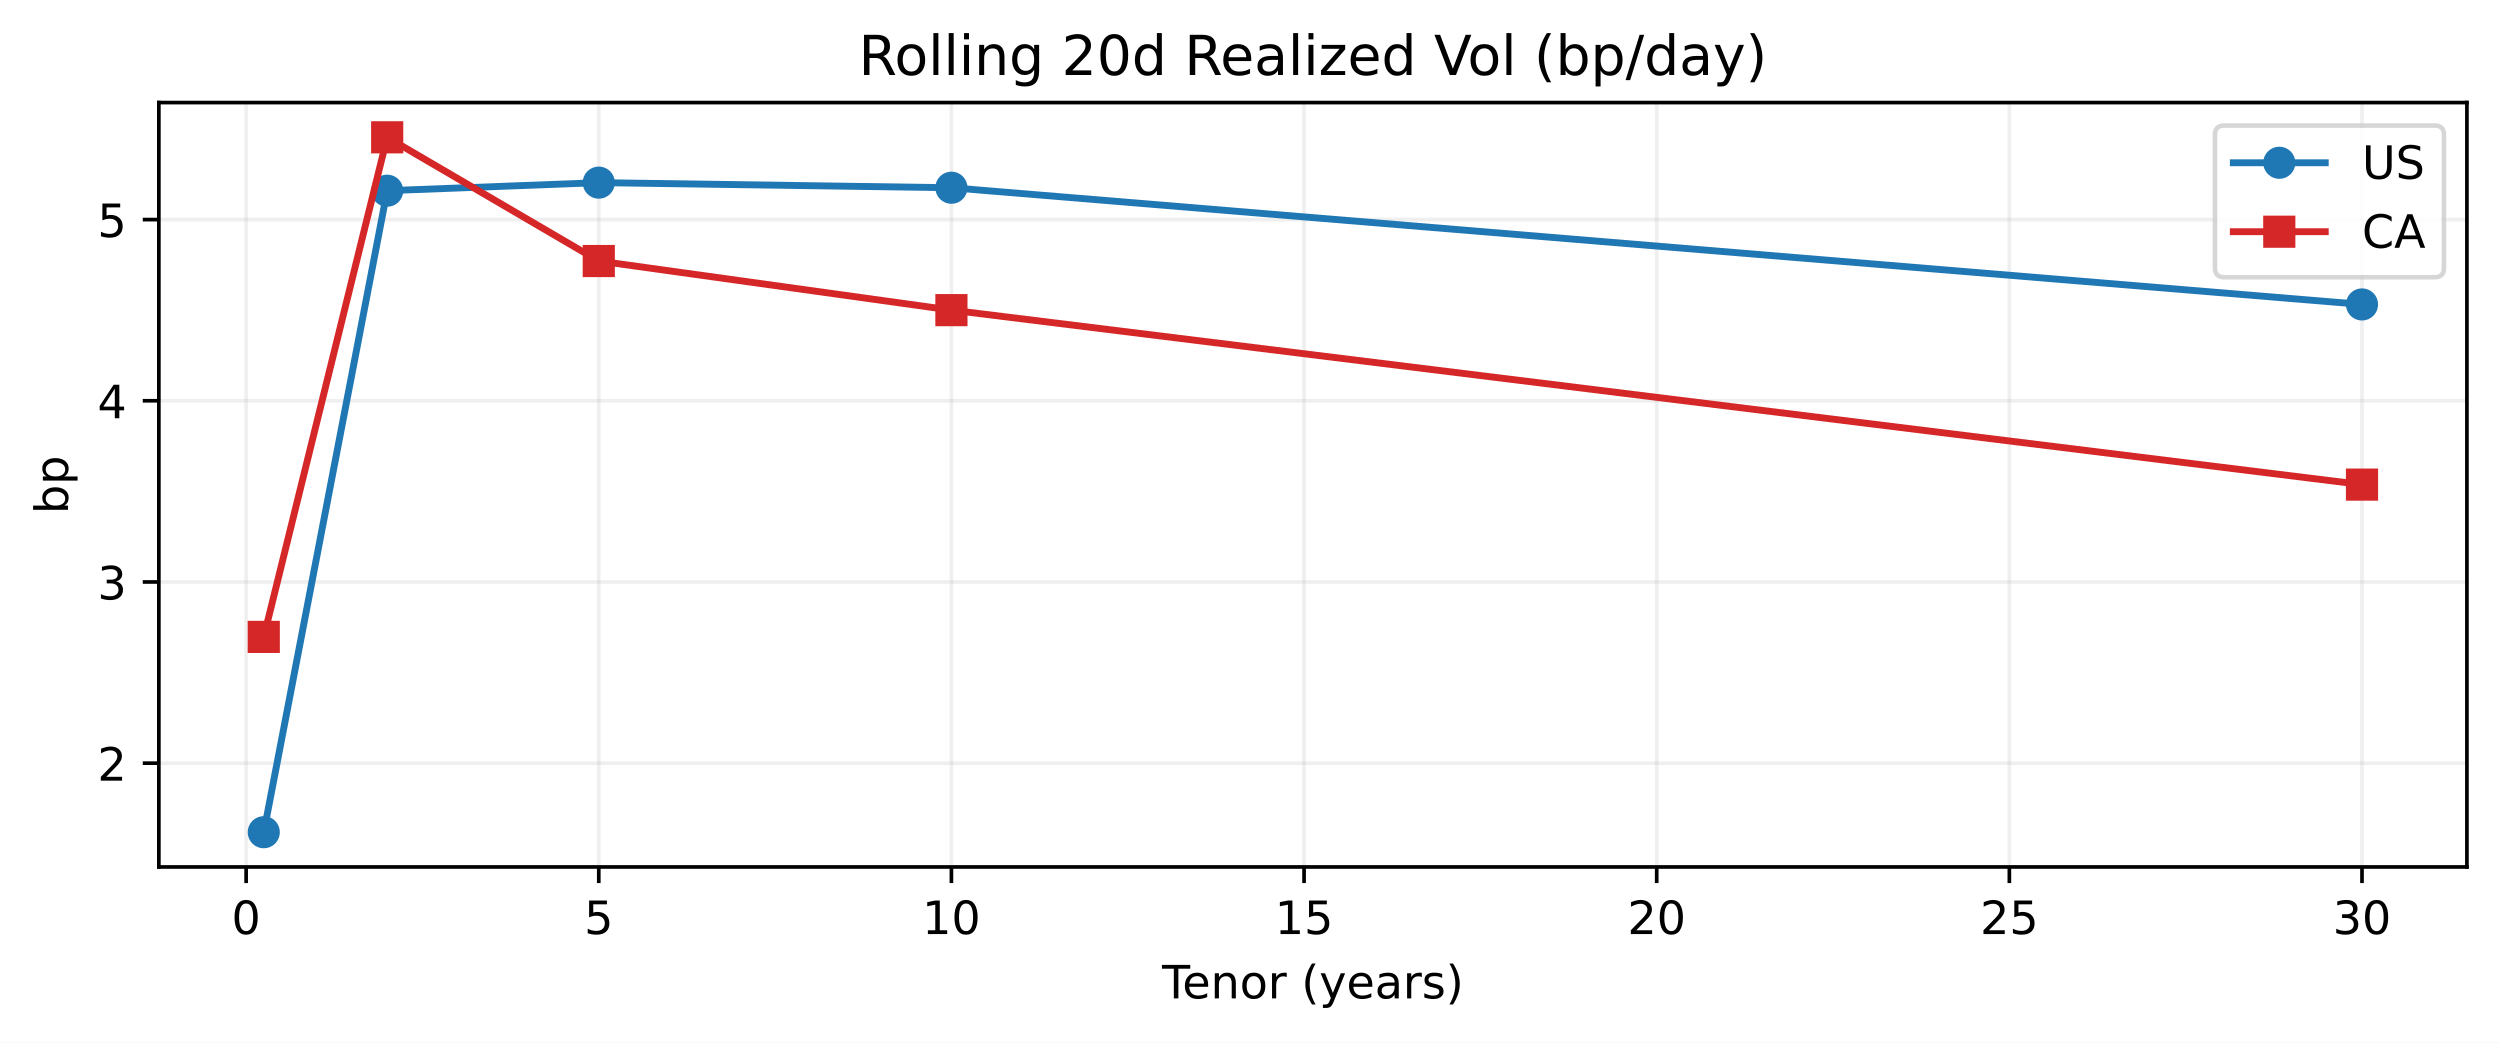
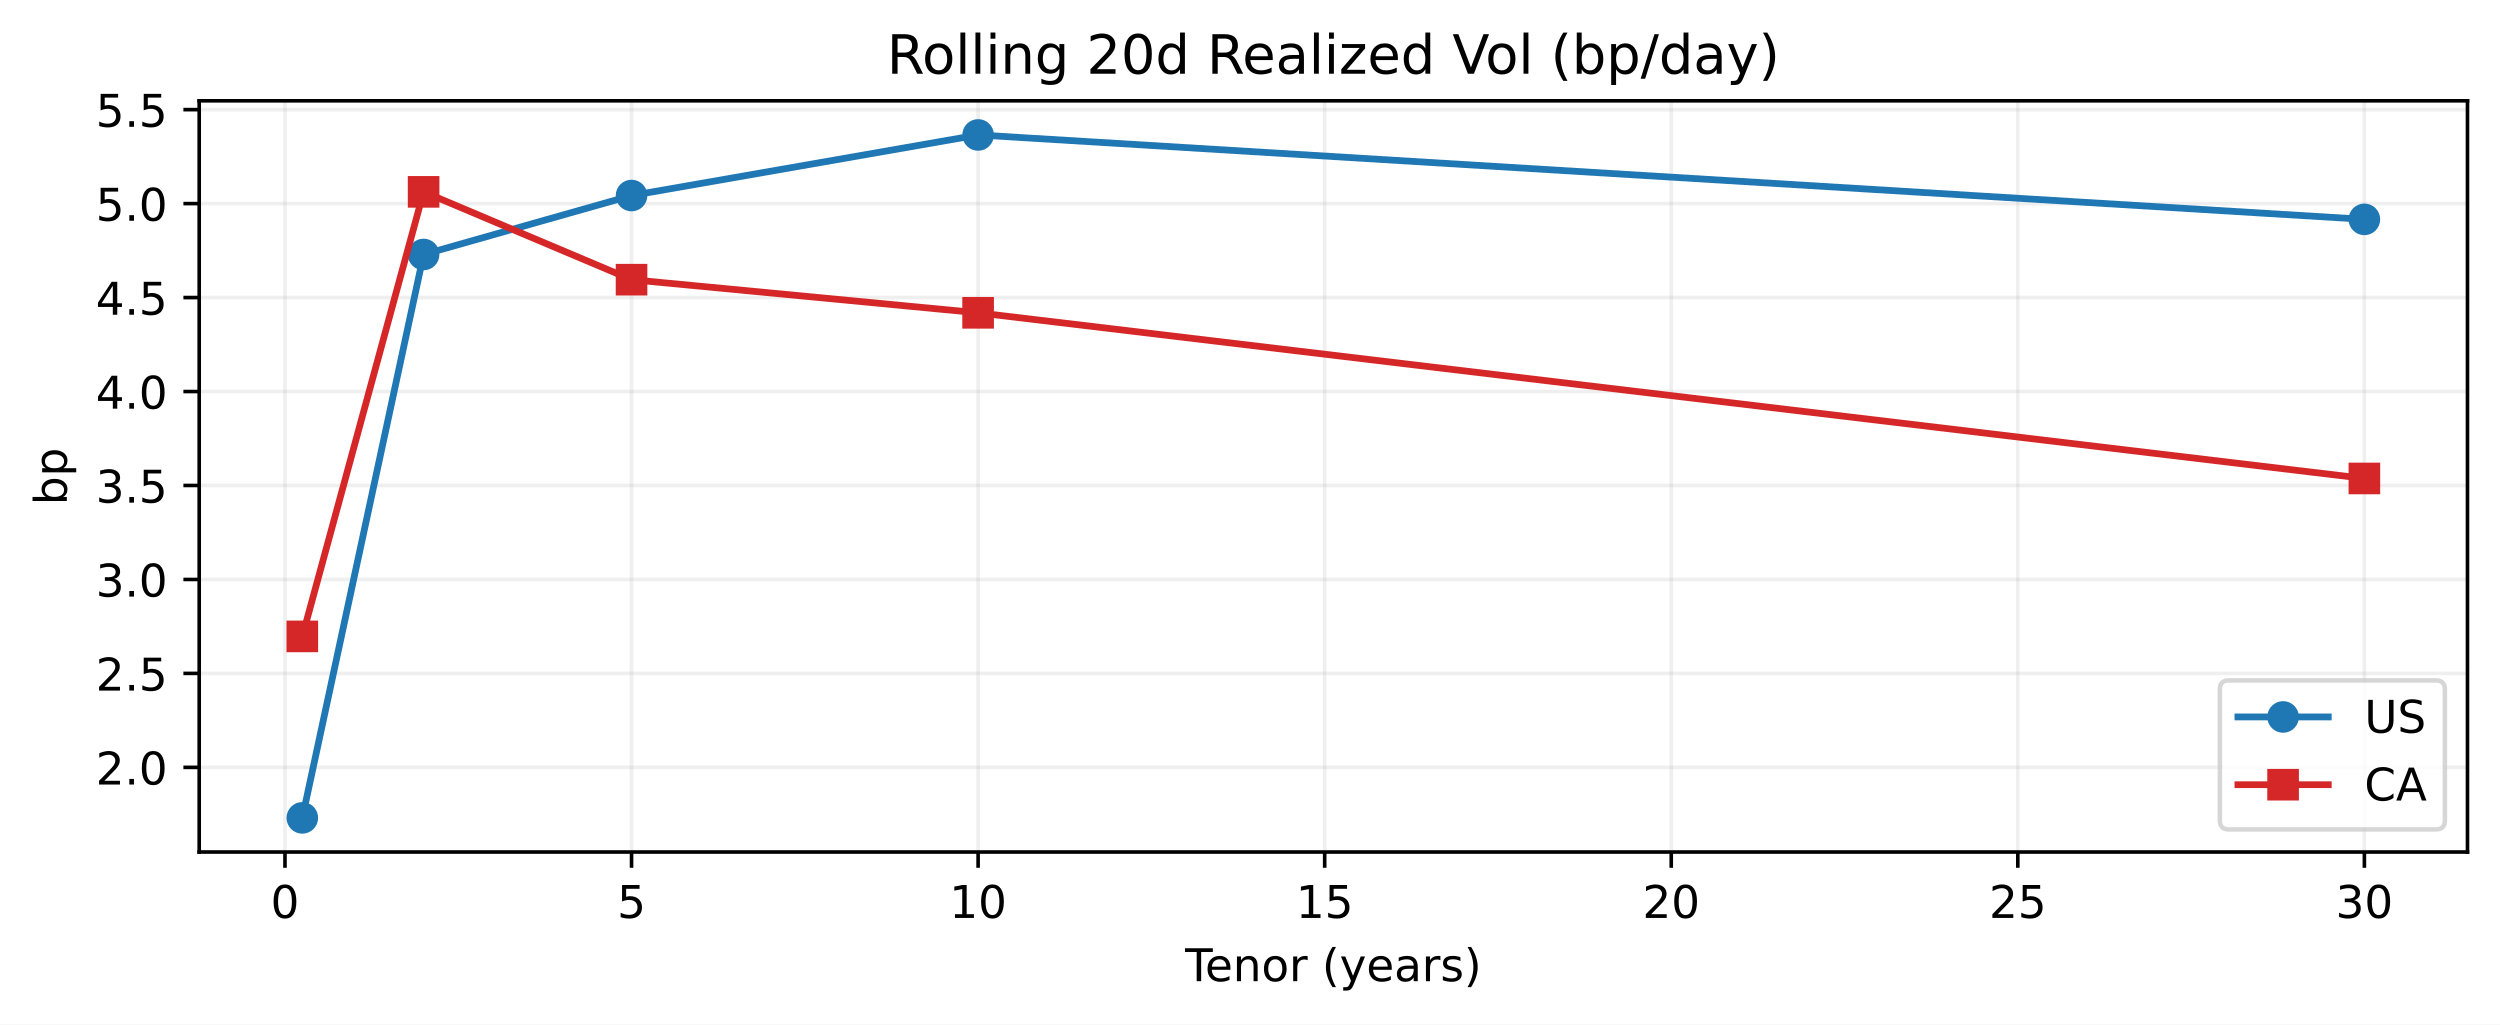
- <svg xmlns="http://www.w3.org/2000/svg" xmlns:xlink="http://www.w3.org/1999/xlink" width="543.963pt" height="226.838pt" viewBox="0 0 543.963 226.838" version="1.1">
+ <svg xmlns="http://www.w3.org/2000/svg" xmlns:xlink="http://www.w3.org/1999/xlink" width="553.504pt" height="226.838pt" viewBox="0 0 553.504 226.838" version="1.1">
  <defs>
    <style type="text/css">*{stroke-linejoin: round; stroke-linecap: butt}</style>
  </defs>
  <g id="figure_1">
    <g id="patch_1">
-       <path d="M 0 226.838  L 543.963 226.838  L 543.963 0  L 0 0  z " style="fill: #ffffff" />
+       <path d="M 0 226.838  L 553.504 226.838  L 553.504 0  L 0 0  z " style="fill: #ffffff" />
    </g>
    <g id="axes_1">
      <g id="patch_2">
-         <path d="M 34.563 188.638  L 536.763 188.638  L 536.763 22.318  L 34.563 22.318  z " style="fill: #ffffff" />
+         <path d="M 44.104 188.638  L 546.304 188.638  L 546.304 22.318  L 44.104 22.318  z " style="fill: #ffffff" />
      </g>
      <g id="matplotlib.axis_1">
        <g id="xtick_1">
          <g id="line2d_1">
-             <path d="M 53.554 188.638  L 53.554 22.318  " clip-path="url(#pf2920914bb)" style="fill: none; stroke: #b0b0b0; stroke-opacity: 0.2; stroke-width: 0.8; stroke-linecap: square" />
+             <path d="M 63.095 188.638  L 63.095 22.318  " clip-path="url(#p35406e4ecf)" style="fill: none; stroke: #b0b0b0; stroke-opacity: 0.2; stroke-width: 0.8; stroke-linecap: square" />
          </g>
          <g id="line2d_2">
            <defs>
-               <path id="mf1b1702861" d="M 0 0  L 0 3.5  " style="stroke: #000000; stroke-width: 0.8" />
-             </defs>
-             <g>
-               <use xlink:href="#mf1b1702861" x="53.554" y="188.638" style="stroke: #000000; stroke-width: 0.8" />
+               <path id="me483e768ef" d="M 0 0  L 0 3.5  " style="stroke: #000000; stroke-width: 0.8" />
+             </defs>
+             <g>
+               <use xlink:href="#me483e768ef" x="63.095" y="188.638" style="stroke: #000000; stroke-width: 0.8" />
            </g>
          </g>
          <g id="text_1">
-             <g transform="translate(50.37279 203.2358) scale(0.1 -0.1)">
+             <g transform="translate(59.91341 203.2358) scale(0.1 -0.1)">
              <defs>
                <path id="DejaVuSans-13" d="M 2034 4250  Q 1547 4250 1301 3770  Q 1056 3291 1056 2328  Q 1056 1369 1301 889  Q 1547 409 2034 409  Q 2525 409 2770 889  Q 3016 1369 3016 2328  Q 3016 3291 2770 3770  Q 2525 4250 2034 4250  z M 2034 4750  Q 2819 4750 3233 4129  Q 3647 3509 3647 2328  Q 3647 1150 3233 529  Q 2819 -91 2034 -91  Q 1250 -91 836 529  Q 422 1150 422 2328  Q 422 3509 836 4129  Q 1250 4750 2034 4750  z " transform="scale(0.015625)" />
              </defs>
              <use xlink:href="#DejaVuSans-13" />
            </g>
          </g>
        </g>
        <g id="xtick_2">
          <g id="line2d_3">
-             <path d="M 130.284 188.638  L 130.284 22.318  " clip-path="url(#pf2920914bb)" style="fill: none; stroke: #b0b0b0; stroke-opacity: 0.2; stroke-width: 0.8; stroke-linecap: square" />
+             <path d="M 139.825 188.638  L 139.825 22.318  " clip-path="url(#p35406e4ecf)" style="fill: none; stroke: #b0b0b0; stroke-opacity: 0.2; stroke-width: 0.8; stroke-linecap: square" />
          </g>
          <g id="line2d_4">
            <g>
-               <use xlink:href="#mf1b1702861" x="130.284" y="188.638" style="stroke: #000000; stroke-width: 0.8" />
+               <use xlink:href="#me483e768ef" x="139.825" y="188.638" style="stroke: #000000; stroke-width: 0.8" />
            </g>
          </g>
          <g id="text_2">
-             <g transform="translate(127.1031 203.2358) scale(0.1 -0.1)">
+             <g transform="translate(136.6437 203.2358) scale(0.1 -0.1)">
              <defs>
                <path id="DejaVuSans-18" d="M 691 4666  L 3169 4666  L 3169 4134  L 1269 4134  L 1269 2991  Q 1406 3038 1543 3061  Q 1681 3084 1819 3084  Q 2600 3084 3056 2656  Q 3513 2228 3513 1497  Q 3513 744 3044 326  Q 2575 -91 1722 -91  Q 1428 -91 1123 -41  Q 819 9 494 109  L 494 744  Q 775 591 1075 516  Q 1375 441 1709 441  Q 2250 441 2565 725  Q 2881 1009 2881 1497  Q 2881 1984 2565 2268  Q 2250 2553 1709 2553  Q 1456 2553 1204 2497  Q 953 2441 691 2322  L 691 4666  z " transform="scale(0.015625)" />
              </defs>
              <use xlink:href="#DejaVuSans-18" />
            </g>
          </g>
        </g>
        <g id="xtick_3">
          <g id="line2d_5">
-             <path d="M 207.015 188.638  L 207.015 22.318  " clip-path="url(#pf2920914bb)" style="fill: none; stroke: #b0b0b0; stroke-opacity: 0.2; stroke-width: 0.8; stroke-linecap: square" />
+             <path d="M 216.555 188.638  L 216.555 22.318  " clip-path="url(#p35406e4ecf)" style="fill: none; stroke: #b0b0b0; stroke-opacity: 0.2; stroke-width: 0.8; stroke-linecap: square" />
          </g>
          <g id="line2d_6">
            <g>
-               <use xlink:href="#mf1b1702861" x="207.015" y="188.638" style="stroke: #000000; stroke-width: 0.8" />
+               <use xlink:href="#me483e768ef" x="216.555" y="188.638" style="stroke: #000000; stroke-width: 0.8" />
            </g>
          </g>
          <g id="text_3">
-             <g transform="translate(200.6522 203.2358) scale(0.1 -0.1)">
+             <g transform="translate(210.1928 203.2358) scale(0.1 -0.1)">
              <defs>
                <path id="DejaVuSans-14" d="M 794 531  L 1825 531  L 1825 4091  L 703 3866  L 703 4441  L 1819 4666  L 2450 4666  L 2450 531  L 3481 531  L 3481 0  L 794 0  L 794 531  z " transform="scale(0.015625)" />
              </defs>
              <use xlink:href="#DejaVuSans-14" />
              <use xlink:href="#DejaVuSans-13" transform="translate(63.625 0)" />
            </g>
          </g>
        </g>
        <g id="xtick_4">
          <g id="line2d_7">
-             <path d="M 283.745 188.638  L 283.745 22.318  " clip-path="url(#pf2920914bb)" style="fill: none; stroke: #b0b0b0; stroke-opacity: 0.2; stroke-width: 0.8; stroke-linecap: square" />
+             <path d="M 293.286 188.638  L 293.286 22.318  " clip-path="url(#p35406e4ecf)" style="fill: none; stroke: #b0b0b0; stroke-opacity: 0.2; stroke-width: 0.8; stroke-linecap: square" />
          </g>
          <g id="line2d_8">
            <g>
-               <use xlink:href="#mf1b1702861" x="283.745" y="188.638" style="stroke: #000000; stroke-width: 0.8" />
+               <use xlink:href="#me483e768ef" x="293.286" y="188.638" style="stroke: #000000; stroke-width: 0.8" />
            </g>
          </g>
          <g id="text_4">
-             <g transform="translate(277.3825 203.2358) scale(0.1 -0.1)">
+             <g transform="translate(286.9231 203.2358) scale(0.1 -0.1)">
              <use xlink:href="#DejaVuSans-14" />
              <use xlink:href="#DejaVuSans-18" transform="translate(63.625 0)" />
            </g>
          </g>
        </g>
        <g id="xtick_5">
          <g id="line2d_9">
-             <path d="M 360.475 188.638  L 360.475 22.318  " clip-path="url(#pf2920914bb)" style="fill: none; stroke: #b0b0b0; stroke-opacity: 0.2; stroke-width: 0.8; stroke-linecap: square" />
+             <path d="M 370.016 188.638  L 370.016 22.318  " clip-path="url(#p35406e4ecf)" style="fill: none; stroke: #b0b0b0; stroke-opacity: 0.2; stroke-width: 0.8; stroke-linecap: square" />
          </g>
          <g id="line2d_10">
            <g>
-               <use xlink:href="#mf1b1702861" x="360.475" y="188.638" style="stroke: #000000; stroke-width: 0.8" />
+               <use xlink:href="#me483e768ef" x="370.016" y="188.638" style="stroke: #000000; stroke-width: 0.8" />
            </g>
          </g>
          <g id="text_5">
-             <g transform="translate(354.1129 203.2358) scale(0.1 -0.1)">
+             <g transform="translate(363.6535 203.2358) scale(0.1 -0.1)">
              <defs>
                <path id="DejaVuSans-15" d="M 1228 531  L 3431 531  L 3431 0  L 469 0  L 469 531  Q 828 903 1448 1529  Q 2069 2156 2228 2338  Q 2531 2678 2651 2914  Q 2772 3150 2772 3378  Q 2772 3750 2511 3984  Q 2250 4219 1831 4219  Q 1534 4219 1204 4116  Q 875 4013 500 3803  L 500 4441  Q 881 4594 1212 4672  Q 1544 4750 1819 4750  Q 2544 4750 2975 4387  Q 3406 4025 3406 3419  Q 3406 3131 3298 2873  Q 3191 2616 2906 2266  Q 2828 2175 2409 1742  Q 1991 1309 1228 531  z " transform="scale(0.015625)" />
              </defs>
              <use xlink:href="#DejaVuSans-15" />
              <use xlink:href="#DejaVuSans-13" transform="translate(63.625 0)" />
            </g>
          </g>
        </g>
        <g id="xtick_6">
          <g id="line2d_11">
-             <path d="M 437.206 188.638  L 437.206 22.318  " clip-path="url(#pf2920914bb)" style="fill: none; stroke: #b0b0b0; stroke-opacity: 0.2; stroke-width: 0.8; stroke-linecap: square" />
+             <path d="M 446.746 188.638  L 446.746 22.318  " clip-path="url(#p35406e4ecf)" style="fill: none; stroke: #b0b0b0; stroke-opacity: 0.2; stroke-width: 0.8; stroke-linecap: square" />
          </g>
          <g id="line2d_12">
            <g>
-               <use xlink:href="#mf1b1702861" x="437.206" y="188.638" style="stroke: #000000; stroke-width: 0.8" />
+               <use xlink:href="#me483e768ef" x="446.746" y="188.638" style="stroke: #000000; stroke-width: 0.8" />
            </g>
          </g>
          <g id="text_6">
-             <g transform="translate(430.8432 203.2358) scale(0.1 -0.1)">
+             <g transform="translate(440.3838 203.2358) scale(0.1 -0.1)">
              <use xlink:href="#DejaVuSans-15" />
              <use xlink:href="#DejaVuSans-18" transform="translate(63.625 0)" />
            </g>
          </g>
        </g>
        <g id="xtick_7">
          <g id="line2d_13">
-             <path d="M 513.936 188.638  L 513.936 22.318  " clip-path="url(#pf2920914bb)" style="fill: none; stroke: #b0b0b0; stroke-opacity: 0.2; stroke-width: 0.8; stroke-linecap: square" />
+             <path d="M 523.477 188.638  L 523.477 22.318  " clip-path="url(#p35406e4ecf)" style="fill: none; stroke: #b0b0b0; stroke-opacity: 0.2; stroke-width: 0.8; stroke-linecap: square" />
          </g>
          <g id="line2d_14">
            <g>
-               <use xlink:href="#mf1b1702861" x="513.936" y="188.638" style="stroke: #000000; stroke-width: 0.8" />
+               <use xlink:href="#me483e768ef" x="523.477" y="188.638" style="stroke: #000000; stroke-width: 0.8" />
            </g>
          </g>
          <g id="text_7">
-             <g transform="translate(507.5735 203.2358) scale(0.1 -0.1)">
+             <g transform="translate(517.1141 203.2358) scale(0.1 -0.1)">
              <defs>
                <path id="DejaVuSans-16" d="M 2597 2516  Q 3050 2419 3304 2112  Q 3559 1806 3559 1356  Q 3559 666 3084 287  Q 2609 -91 1734 -91  Q 1441 -91 1130 -33  Q 819 25 488 141  L 488 750  Q 750 597 1062 519  Q 1375 441 1716 441  Q 2309 441 2620 675  Q 2931 909 2931 1356  Q 2931 1769 2642 2001  Q 2353 2234 1838 2234  L 1294 2234  L 1294 2753  L 1863 2753  Q 2328 2753 2575 2939  Q 2822 3125 2822 3475  Q 2822 3834 2567 4026  Q 2313 4219 1838 4219  Q 1578 4219 1281 4162  Q 984 4106 628 3988  L 628 4550  Q 988 4650 1302 4700  Q 1616 4750 1894 4750  Q 2613 4750 3031 4423  Q 3450 4097 3450 3541  Q 3450 3153 3228 2886  Q 3006 2619 2597 2516  z " transform="scale(0.015625)" />
              </defs>
              <use xlink:href="#DejaVuSans-16" />
              <use xlink:href="#DejaVuSans-13" transform="translate(63.625 0)" />
            </g>
          </g>
        </g>
        <g id="text_8">
-           <g transform="translate(252.8477 217.2358) scale(0.1 -0.1)">
+           <g transform="translate(262.3883 217.2358) scale(0.1 -0.1)">
            <defs>
              <path id="DejaVuSans-37" d="M -19 4666  L 3928 4666  L 3928 4134  L 2272 4134  L 2272 0  L 1638 0  L 1638 4134  L -19 4134  L -19 4666  z " transform="scale(0.015625)" />
              <path id="DejaVuSans-48" d="M 3597 1894  L 3597 1613  L 953 1613  Q 991 1019 1311 708  Q 1631 397 2203 397  Q 2534 397 2845 478  Q 3156 559 3463 722  L 3463 178  Q 3153 47 2828 -22  Q 2503 -91 2169 -91  Q 1331 -91 842 396  Q 353 884 353 1716  Q 353 2575 817 3079  Q 1281 3584 2069 3584  Q 2775 3584 3186 3129  Q 3597 2675 3597 1894  z M 3022 2063  Q 3016 2534 2758 2815  Q 2500 3097 2075 3097  Q 1594 3097 1305 2825  Q 1016 2553 972 2059  L 3022 2063  z " transform="scale(0.015625)" />
              <path id="DejaVuSans-51" d="M 3513 2113  L 3513 0  L 2938 0  L 2938 2094  Q 2938 2591 2744 2837  Q 2550 3084 2163 3084  Q 1697 3084 1428 2787  Q 1159 2491 1159 1978  L 1159 0  L 581 0  L 581 3500  L 1159 3500  L 1159 2956  Q 1366 3272 1645 3428  Q 1925 3584 2291 3584  Q 2894 3584 3203 3211  Q 3513 2838 3513 2113  z " transform="scale(0.015625)" />
              <path id="DejaVuSans-52" d="M 1959 3097  Q 1497 3097 1228 2736  Q 959 2375 959 1747  Q 959 1119 1226 758  Q 1494 397 1959 397  Q 2419 397 2687 759  Q 2956 1122 2956 1747  Q 2956 2369 2687 2733  Q 2419 3097 1959 3097  z M 1959 3584  Q 2709 3584 3137 3096  Q 3566 2609 3566 1747  Q 3566 888 3137 398  Q 2709 -91 1959 -91  Q 1206 -91 779 398  Q 353 888 353 1747  Q 353 2609 779 3096  Q 1206 3584 1959 3584  z " transform="scale(0.015625)" />
              <path id="DejaVuSans-55" d="M 2631 2963  Q 2534 3019 2420 3045  Q 2306 3072 2169 3072  Q 1681 3072 1420 2755  Q 1159 2438 1159 1844  L 1159 0  L 581 0  L 581 3500  L 1159 3500  L 1159 2956  Q 1341 3275 1631 3429  Q 1922 3584 2338 3584  Q 2397 3584 2469 3576  Q 2541 3569 2628 3553  L 2631 2963  z " transform="scale(0.015625)" />
              <path id="DejaVuSans-3" transform="scale(0.015625)" />
              <path id="DejaVuSans-b" d="M 1984 4856  Q 1566 4138 1362 3434  Q 1159 2731 1159 2009  Q 1159 1288 1364 580  Q 1569 -128 1984 -844  L 1484 -844  Q 1016 -109 783 600  Q 550 1309 550 2009  Q 550 2706 781 3412  Q 1013 4119 1484 4856  L 1984 4856  z " transform="scale(0.015625)" />
              <path id="DejaVuSans-5c" d="M 2059 -325  Q 1816 -950 1584 -1140  Q 1353 -1331 966 -1331  L 506 -1331  L 506 -850  L 844 -850  Q 1081 -850 1212 -737  Q 1344 -625 1503 -206  L 1606 56  L 191 3500  L 800 3500  L 1894 763  L 2988 3500  L 3597 3500  L 2059 -325  z " transform="scale(0.015625)" />
              <path id="DejaVuSans-44" d="M 2194 1759  Q 1497 1759 1228 1600  Q 959 1441 959 1056  Q 959 750 1161 570  Q 1363 391 1709 391  Q 2188 391 2477 730  Q 2766 1069 2766 1631  L 2766 1759  L 2194 1759  z M 3341 1997  L 3341 0  L 2766 0  L 2766 531  Q 2569 213 2275 61  Q 1981 -91 1556 -91  Q 1019 -91 701 211  Q 384 513 384 1019  Q 384 1609 779 1909  Q 1175 2209 1959 2209  L 2766 2209  L 2766 2266  Q 2766 2663 2505 2880  Q 2244 3097 1772 3097  Q 1472 3097 1187 3025  Q 903 2953 641 2809  L 641 3341  Q 956 3463 1253 3523  Q 1550 3584 1831 3584  Q 2591 3584 2966 3190  Q 3341 2797 3341 1997  z " transform="scale(0.015625)" />
              <path id="DejaVuSans-56" d="M 2834 3397  L 2834 2853  Q 2591 2978 2328 3040  Q 2066 3103 1784 3103  Q 1356 3103 1142 2972  Q 928 2841 928 2578  Q 928 2378 1081 2264  Q 1234 2150 1697 2047  L 1894 2003  Q 2506 1872 2764 1633  Q 3022 1394 3022 966  Q 3022 478 2636 193  Q 2250 -91 1575 -91  Q 1294 -91 989 -36  Q 684 19 347 128  L 347 722  Q 666 556 975 473  Q 1284 391 1588 391  Q 1994 391 2212 530  Q 2431 669 2431 922  Q 2431 1156 2273 1281  Q 2116 1406 1581 1522  L 1381 1569  Q 847 1681 609 1914  Q 372 2147 372 2553  Q 372 3047 722 3315  Q 1072 3584 1716 3584  Q 2034 3584 2315 3537  Q 2597 3491 2834 3397  z " transform="scale(0.015625)" />
              <path id="DejaVuSans-c" d="M 513 4856  L 1013 4856  Q 1481 4119 1714 3412  Q 1947 2706 1947 2009  Q 1947 1309 1714 600  Q 1481 -109 1013 -844  L 513 -844  Q 928 -128 1133 580  Q 1338 1288 1338 2009  Q 1338 2731 1133 3434  Q 928 4138 513 4856  z " transform="scale(0.015625)" />
            </defs>
            <use xlink:href="#DejaVuSans-37" />
            <use xlink:href="#DejaVuSans-48" transform="translate(44.09375 0)" />
            <use xlink:href="#DejaVuSans-51" transform="translate(105.625 0)" />
            <use xlink:href="#DejaVuSans-52" transform="translate(169 0)" />
            <use xlink:href="#DejaVuSans-55" transform="translate(230.1875 0)" />
            <use xlink:href="#DejaVuSans-3" transform="translate(271.2969 0)" />
            <use xlink:href="#DejaVuSans-b" transform="translate(303.0781 0)" />
            <use xlink:href="#DejaVuSans-5c" transform="translate(342.0938 0)" />
            <use xlink:href="#DejaVuSans-48" transform="translate(401.2812 0)" />
            <use xlink:href="#DejaVuSans-44" transform="translate(462.8125 0)" />
            <use xlink:href="#DejaVuSans-55" transform="translate(524.0938 0)" />
            <use xlink:href="#DejaVuSans-56" transform="translate(565.2031 0)" />
            <use xlink:href="#DejaVuSans-c" transform="translate(617.2969 0)" />
          </g>
        </g>
      </g>
      <g id="matplotlib.axis_2">
        <g id="ytick_1">
          <g id="line2d_15">
-             <path d="M 34.563 166.056  L 536.763 166.056  " clip-path="url(#pf2920914bb)" style="fill: none; stroke: #b0b0b0; stroke-opacity: 0.2; stroke-width: 0.8; stroke-linecap: square" />
+             <path d="M 44.104 169.898  L 546.304 169.898  " clip-path="url(#p35406e4ecf)" style="fill: none; stroke: #b0b0b0; stroke-opacity: 0.2; stroke-width: 0.8; stroke-linecap: square" />
          </g>
          <g id="line2d_16">
            <defs>
-               <path id="mbdbd86e45d" d="M 0 0  L -3.5 0  " style="stroke: #000000; stroke-width: 0.8" />
-             </defs>
-             <g>
-               <use xlink:href="#mbdbd86e45d" x="34.563" y="166.056" style="stroke: #000000; stroke-width: 0.8" />
+               <path id="mc54e6b75fb" d="M 0 0  L -3.5 0  " style="stroke: #000000; stroke-width: 0.8" />
+             </defs>
+             <g>
+               <use xlink:href="#mc54e6b75fb" x="44.104" y="169.898" style="stroke: #000000; stroke-width: 0.8" />
            </g>
          </g>
          <g id="text_9">
-             <g transform="translate(21.20078 169.8548) scale(0.1 -0.1)">
+             <g transform="translate(21.20078 173.6969) scale(0.1 -0.1)">
+               <defs>
+                 <path id="DejaVuSans-11" d="M 684 794  L 1344 794  L 1344 0  L 684 0  L 684 794  z " transform="scale(0.015625)" />
+               </defs>
              <use xlink:href="#DejaVuSans-15" />
+               <use xlink:href="#DejaVuSans-11" transform="translate(63.625 0)" />
+               <use xlink:href="#DejaVuSans-13" transform="translate(95.40625 0)" />
            </g>
          </g>
        </g>
        <g id="ytick_2">
          <g id="line2d_17">
-             <path d="M 34.563 126.631  L 536.763 126.631  " clip-path="url(#pf2920914bb)" style="fill: none; stroke: #b0b0b0; stroke-opacity: 0.2; stroke-width: 0.8; stroke-linecap: square" />
+             <path d="M 44.104 149.095  L 546.304 149.095  " clip-path="url(#p35406e4ecf)" style="fill: none; stroke: #b0b0b0; stroke-opacity: 0.2; stroke-width: 0.8; stroke-linecap: square" />
          </g>
          <g id="line2d_18">
            <g>
-               <use xlink:href="#mbdbd86e45d" x="34.563" y="126.631" style="stroke: #000000; stroke-width: 0.8" />
+               <use xlink:href="#mc54e6b75fb" x="44.104" y="149.095" style="stroke: #000000; stroke-width: 0.8" />
            </g>
          </g>
          <g id="text_10">
-             <g transform="translate(21.20078 130.43) scale(0.1 -0.1)">
-               <use xlink:href="#DejaVuSans-16" />
+             <g transform="translate(21.20078 152.8936) scale(0.1 -0.1)">
+               <use xlink:href="#DejaVuSans-15" />
+               <use xlink:href="#DejaVuSans-11" transform="translate(63.625 0)" />
+               <use xlink:href="#DejaVuSans-18" transform="translate(95.40625 0)" />
            </g>
          </g>
        </g>
        <g id="ytick_3">
          <g id="line2d_19">
-             <path d="M 34.563 87.206  L 536.763 87.206  " clip-path="url(#pf2920914bb)" style="fill: none; stroke: #b0b0b0; stroke-opacity: 0.2; stroke-width: 0.8; stroke-linecap: square" />
+             <path d="M 44.104 128.292  L 546.304 128.292  " clip-path="url(#p35406e4ecf)" style="fill: none; stroke: #b0b0b0; stroke-opacity: 0.2; stroke-width: 0.8; stroke-linecap: square" />
          </g>
          <g id="line2d_20">
            <g>
-               <use xlink:href="#mbdbd86e45d" x="34.563" y="87.206" style="stroke: #000000; stroke-width: 0.8" />
+               <use xlink:href="#mc54e6b75fb" x="44.104" y="128.292" style="stroke: #000000; stroke-width: 0.8" />
            </g>
          </g>
          <g id="text_11">
-             <g transform="translate(21.20078 91.00516) scale(0.1 -0.1)">
-               <defs>
-                 <path id="DejaVuSans-17" d="M 2419 4116  L 825 1625  L 2419 1625  L 2419 4116  z M 2253 4666  L 3047 4666  L 3047 1625  L 3713 1625  L 3713 1100  L 3047 1100  L 3047 0  L 2419 0  L 2419 1100  L 313 1100  L 313 1709  L 2253 4666  z " transform="scale(0.015625)" />
-               </defs>
-               <use xlink:href="#DejaVuSans-17" />
+             <g transform="translate(21.20078 132.0904) scale(0.1 -0.1)">
+               <use xlink:href="#DejaVuSans-16" />
+               <use xlink:href="#DejaVuSans-11" transform="translate(63.625 0)" />
+               <use xlink:href="#DejaVuSans-13" transform="translate(95.40625 0)" />
            </g>
          </g>
        </g>
        <g id="ytick_4">
          <g id="line2d_21">
-             <path d="M 34.563 47.782  L 536.763 47.782  " clip-path="url(#pf2920914bb)" style="fill: none; stroke: #b0b0b0; stroke-opacity: 0.2; stroke-width: 0.8; stroke-linecap: square" />
+             <path d="M 44.104 107.488  L 546.304 107.488  " clip-path="url(#p35406e4ecf)" style="fill: none; stroke: #b0b0b0; stroke-opacity: 0.2; stroke-width: 0.8; stroke-linecap: square" />
          </g>
          <g id="line2d_22">
            <g>
-               <use xlink:href="#mbdbd86e45d" x="34.563" y="47.782" style="stroke: #000000; stroke-width: 0.8" />
+               <use xlink:href="#mc54e6b75fb" x="44.104" y="107.488" style="stroke: #000000; stroke-width: 0.8" />
            </g>
          </g>
          <g id="text_12">
-             <g transform="translate(21.20078 51.58034) scale(0.1 -0.1)">
+             <g transform="translate(21.20078 111.2871) scale(0.1 -0.1)">
+               <use xlink:href="#DejaVuSans-16" />
+               <use xlink:href="#DejaVuSans-11" transform="translate(63.625 0)" />
+               <use xlink:href="#DejaVuSans-18" transform="translate(95.40625 0)" />
+             </g>
+           </g>
+         </g>
+         <g id="ytick_5">
+           <g id="line2d_23">
+             <path d="M 44.104 86.685  L 546.304 86.685  " clip-path="url(#p35406e4ecf)" style="fill: none; stroke: #b0b0b0; stroke-opacity: 0.2; stroke-width: 0.8; stroke-linecap: square" />
+           </g>
+           <g id="line2d_24">
+             <g>
+               <use xlink:href="#mc54e6b75fb" x="44.104" y="86.685" style="stroke: #000000; stroke-width: 0.8" />
+             </g>
+           </g>
+           <g id="text_13">
+             <g transform="translate(21.20078 90.48387) scale(0.1 -0.1)">
+               <defs>
+                 <path id="DejaVuSans-17" d="M 2419 4116  L 825 1625  L 2419 1625  L 2419 4116  z M 2253 4666  L 3047 4666  L 3047 1625  L 3713 1625  L 3713 1100  L 3047 1100  L 3047 0  L 2419 0  L 2419 1100  L 313 1100  L 313 1709  L 2253 4666  z " transform="scale(0.015625)" />
+               </defs>
+               <use xlink:href="#DejaVuSans-17" />
+               <use xlink:href="#DejaVuSans-11" transform="translate(63.625 0)" />
+               <use xlink:href="#DejaVuSans-13" transform="translate(95.40625 0)" />
+             </g>
+           </g>
+         </g>
+         <g id="ytick_6">
+           <g id="line2d_25">
+             <path d="M 44.104 65.882  L 546.304 65.882  " clip-path="url(#p35406e4ecf)" style="fill: none; stroke: #b0b0b0; stroke-opacity: 0.2; stroke-width: 0.8; stroke-linecap: square" />
+           </g>
+           <g id="line2d_26">
+             <g>
+               <use xlink:href="#mc54e6b75fb" x="44.104" y="65.882" style="stroke: #000000; stroke-width: 0.8" />
+             </g>
+           </g>
+           <g id="text_14">
+             <g transform="translate(21.20078 69.68062) scale(0.1 -0.1)">
+               <use xlink:href="#DejaVuSans-17" />
+               <use xlink:href="#DejaVuSans-11" transform="translate(63.625 0)" />
+               <use xlink:href="#DejaVuSans-18" transform="translate(95.40625 0)" />
+             </g>
+           </g>
+         </g>
+         <g id="ytick_7">
+           <g id="line2d_27">
+             <path d="M 44.104 45.079  L 546.304 45.079  " clip-path="url(#p35406e4ecf)" style="fill: none; stroke: #b0b0b0; stroke-opacity: 0.2; stroke-width: 0.8; stroke-linecap: square" />
+           </g>
+           <g id="line2d_28">
+             <g>
+               <use xlink:href="#mc54e6b75fb" x="44.104" y="45.079" style="stroke: #000000; stroke-width: 0.8" />
+             </g>
+           </g>
+           <g id="text_15">
+             <g transform="translate(21.20078 48.87736) scale(0.1 -0.1)">
              <use xlink:href="#DejaVuSans-18" />
-             </g>
-           </g>
-         </g>
-         <g id="text_13">
+               <use xlink:href="#DejaVuSans-11" transform="translate(63.625 0)" />
+               <use xlink:href="#DejaVuSans-13" transform="translate(95.40625 0)" />
+             </g>
+           </g>
+         </g>
+         <g id="ytick_8">
+           <g id="line2d_29">
+             <path d="M 44.104 24.275  L 546.304 24.275  " clip-path="url(#p35406e4ecf)" style="fill: none; stroke: #b0b0b0; stroke-opacity: 0.2; stroke-width: 0.8; stroke-linecap: square" />
+           </g>
+           <g id="line2d_30">
+             <g>
+               <use xlink:href="#mc54e6b75fb" x="44.104" y="24.275" style="stroke: #000000; stroke-width: 0.8" />
+             </g>
+           </g>
+           <g id="text_16">
+             <g transform="translate(21.20078 28.0741) scale(0.1 -0.1)">
+               <use xlink:href="#DejaVuSans-18" />
+               <use xlink:href="#DejaVuSans-11" transform="translate(63.625 0)" />
+               <use xlink:href="#DejaVuSans-18" transform="translate(95.40625 0)" />
+             </g>
+           </g>
+         </g>
+         <g id="text_17">
          <g transform="translate(14.79844 111.8266) rotate(-90) scale(0.1 -0.1)">
            <defs>
              <path id="DejaVuSans-45" d="M 3116 1747  Q 3116 2381 2855 2742  Q 2594 3103 2138 3103  Q 1681 3103 1420 2742  Q 1159 2381 1159 1747  Q 1159 1113 1420 752  Q 1681 391 2138 391  Q 2594 391 2855 752  Q 3116 1113 3116 1747  z M 1159 2969  Q 1341 3281 1617 3432  Q 1894 3584 2278 3584  Q 2916 3584 3314 3078  Q 3713 2572 3713 1747  Q 3713 922 3314 415  Q 2916 -91 2278 -91  Q 1894 -91 1617 61  Q 1341 213 1159 525  L 1159 0  L 581 0  L 581 4863  L 1159 4863  L 1159 2969  z " transform="scale(0.015625)" />
              <path id="DejaVuSans-53" d="M 1159 525  L 1159 -1331  L 581 -1331  L 581 3500  L 1159 3500  L 1159 2969  Q 1341 3281 1617 3432  Q 1894 3584 2278 3584  Q 2916 3584 3314 3078  Q 3713 2572 3713 1747  Q 3713 922 3314 415  Q 2916 -91 2278 -91  Q 1894 -91 1617 61  Q 1341 213 1159 525  z M 3116 1747  Q 3116 2381 2855 2742  Q 2594 3103 2138 3103  Q 1681 3103 1420 2742  Q 1159 2381 1159 1747  Q 1159 1113 1420 752  Q 1681 391 2138 391  Q 2594 391 2855 752  Q 3116 1113 3116 1747  z " transform="scale(0.015625)" />
            </defs>
            <use xlink:href="#DejaVuSans-45" />
            <use xlink:href="#DejaVuSans-53" transform="translate(63.48438 0)" />
          </g>
        </g>
      </g>
-       <g id="line2d_23">
-         <path d="M 57.391 181.078  L 84.246 41.491  L 130.284 39.739  L 207.015 40.848  L 513.936 66.242  " clip-path="url(#pf2920914bb)" style="fill: none; stroke: #1f77b4; stroke-width: 1.5; stroke-linecap: square" />
+       <g id="line2d_31">
+         <path d="M 66.931 181.078  L 93.787 56.344  L 139.825 43.291  L 216.555 29.878  L 523.477 48.568  " clip-path="url(#p35406e4ecf)" style="fill: none; stroke: #1f77b4; stroke-width: 1.5; stroke-linecap: square" />
        <defs>
-           <path id="m158b9f8cab" d="M 0 3  C 0.796 3 1.559 2.684 2.121 2.121  C 2.684 1.559 3 0.796 3 0  C 3 -0.796 2.684 -1.559 2.121 -2.121  C 1.559 -2.684 0.796 -3 0 -3  C -0.796 -3 -1.559 -2.684 -2.121 -2.121  C -2.684 -1.559 -3 -0.796 -3 0  C -3 0.796 -2.684 1.559 -2.121 2.121  C -1.559 2.684 -0.796 3 0 3  z " style="stroke: #1f77b4" />
+           <path id="ma50486f6ed" d="M 0 3  C 0.796 3 1.559 2.684 2.121 2.121  C 2.684 1.559 3 0.796 3 0  C 3 -0.796 2.684 -1.559 2.121 -2.121  C 1.559 -2.684 0.796 -3 0 -3  C -0.796 -3 -1.559 -2.684 -2.121 -2.121  C -2.684 -1.559 -3 -0.796 -3 0  C -3 0.796 -2.684 1.559 -2.121 2.121  C -1.559 2.684 -0.796 3 0 3  z " style="stroke: #1f77b4" />
        </defs>
-         <g clip-path="url(#pf2920914bb)">
-           <use xlink:href="#m158b9f8cab" x="57.391" y="181.078" style="fill: #1f77b4; stroke: #1f77b4" />
-           <use xlink:href="#m158b9f8cab" x="84.246" y="41.491" style="fill: #1f77b4; stroke: #1f77b4" />
-           <use xlink:href="#m158b9f8cab" x="130.284" y="39.739" style="fill: #1f77b4; stroke: #1f77b4" />
-           <use xlink:href="#m158b9f8cab" x="207.015" y="40.848" style="fill: #1f77b4; stroke: #1f77b4" />
-           <use xlink:href="#m158b9f8cab" x="513.936" y="66.242" style="fill: #1f77b4; stroke: #1f77b4" />
-         </g>
-       </g>
-       <g id="line2d_24">
-         <path d="M 57.391 138.578  L 84.246 29.878  L 130.284 56.796  L 207.015 67.482  L 513.936 105.444  " clip-path="url(#pf2920914bb)" style="fill: none; stroke: #d62728; stroke-width: 1.5; stroke-linecap: square" />
+         <g clip-path="url(#p35406e4ecf)">
+           <use xlink:href="#ma50486f6ed" x="66.931" y="181.078" style="fill: #1f77b4; stroke: #1f77b4" />
+           <use xlink:href="#ma50486f6ed" x="93.787" y="56.344" style="fill: #1f77b4; stroke: #1f77b4" />
+           <use xlink:href="#ma50486f6ed" x="139.825" y="43.291" style="fill: #1f77b4; stroke: #1f77b4" />
+           <use xlink:href="#ma50486f6ed" x="216.555" y="29.878" style="fill: #1f77b4; stroke: #1f77b4" />
+           <use xlink:href="#ma50486f6ed" x="523.477" y="48.568" style="fill: #1f77b4; stroke: #1f77b4" />
+         </g>
+       </g>
+       <g id="line2d_32">
+         <path d="M 66.931 140.899  L 93.787 42.478  L 139.825 61.921  L 216.555 69.258  L 523.477 105.932  " clip-path="url(#p35406e4ecf)" style="fill: none; stroke: #d62728; stroke-width: 1.5; stroke-linecap: square" />
        <defs>
-           <path id="m1f9f331f48" d="M -3 3  L 3 3  L 3 -3  L -3 -3  z " style="stroke: #d62728; stroke-linejoin: miter" />
+           <path id="m6695a657a7" d="M -3 3  L 3 3  L 3 -3  L -3 -3  z " style="stroke: #d62728; stroke-linejoin: miter" />
        </defs>
-         <g clip-path="url(#pf2920914bb)">
-           <use xlink:href="#m1f9f331f48" x="57.391" y="138.578" style="fill: #d62728; stroke: #d62728; stroke-linejoin: miter" />
-           <use xlink:href="#m1f9f331f48" x="84.246" y="29.878" style="fill: #d62728; stroke: #d62728; stroke-linejoin: miter" />
-           <use xlink:href="#m1f9f331f48" x="130.284" y="56.796" style="fill: #d62728; stroke: #d62728; stroke-linejoin: miter" />
-           <use xlink:href="#m1f9f331f48" x="207.015" y="67.482" style="fill: #d62728; stroke: #d62728; stroke-linejoin: miter" />
-           <use xlink:href="#m1f9f331f48" x="513.936" y="105.444" style="fill: #d62728; stroke: #d62728; stroke-linejoin: miter" />
+         <g clip-path="url(#p35406e4ecf)">
+           <use xlink:href="#m6695a657a7" x="66.931" y="140.899" style="fill: #d62728; stroke: #d62728; stroke-linejoin: miter" />
+           <use xlink:href="#m6695a657a7" x="93.787" y="42.478" style="fill: #d62728; stroke: #d62728; stroke-linejoin: miter" />
+           <use xlink:href="#m6695a657a7" x="139.825" y="61.921" style="fill: #d62728; stroke: #d62728; stroke-linejoin: miter" />
+           <use xlink:href="#m6695a657a7" x="216.555" y="69.258" style="fill: #d62728; stroke: #d62728; stroke-linejoin: miter" />
+           <use xlink:href="#m6695a657a7" x="523.477" y="105.932" style="fill: #d62728; stroke: #d62728; stroke-linejoin: miter" />
        </g>
      </g>
      <g id="patch_3">
-         <path d="M 34.563 188.638  L 34.563 22.318  " style="fill: none; stroke: #000000; stroke-width: 0.8; stroke-linejoin: miter; stroke-linecap: square" />
+         <path d="M 44.104 188.638  L 44.104 22.318  " style="fill: none; stroke: #000000; stroke-width: 0.8; stroke-linejoin: miter; stroke-linecap: square" />
      </g>
      <g id="patch_4">
-         <path d="M 536.763 188.638  L 536.763 22.318  " style="fill: none; stroke: #000000; stroke-width: 0.8; stroke-linejoin: miter; stroke-linecap: square" />
+         <path d="M 546.304 188.638  L 546.304 22.318  " style="fill: none; stroke: #000000; stroke-width: 0.8; stroke-linejoin: miter; stroke-linecap: square" />
      </g>
      <g id="patch_5">
-         <path d="M 34.563 188.638  L 536.763 188.638  " style="fill: none; stroke: #000000; stroke-width: 0.8; stroke-linejoin: miter; stroke-linecap: square" />
+         <path d="M 44.104 188.638  L 546.304 188.638  " style="fill: none; stroke: #000000; stroke-width: 0.8; stroke-linejoin: miter; stroke-linecap: square" />
      </g>
      <g id="patch_6">
-         <path d="M 34.563 22.318  L 536.763 22.318  " style="fill: none; stroke: #000000; stroke-width: 0.8; stroke-linejoin: miter; stroke-linecap: square" />
-       </g>
-       <g id="text_14">
-         <g transform="translate(186.8208 16.31812) scale(0.12 -0.12)">
+         <path d="M 44.104 22.318  L 546.304 22.318  " style="fill: none; stroke: #000000; stroke-width: 0.8; stroke-linejoin: miter; stroke-linecap: square" />
+       </g>
+       <g id="text_18">
+         <g transform="translate(196.3614 16.31812) scale(0.12 -0.12)">
          <defs>
            <path id="DejaVuSans-35" d="M 2841 2188  Q 3044 2119 3236 1894  Q 3428 1669 3622 1275  L 4263 0  L 3584 0  L 2988 1197  Q 2756 1666 2539 1819  Q 2322 1972 1947 1972  L 1259 1972  L 1259 0  L 628 0  L 628 4666  L 2053 4666  Q 2853 4666 3247 4331  Q 3641 3997 3641 3322  Q 3641 2881 3436 2590  Q 3231 2300 2841 2188  z M 1259 4147  L 1259 2491  L 2053 2491  Q 2509 2491 2742 2702  Q 2975 2913 2975 3322  Q 2975 3731 2742 3939  Q 2509 4147 2053 4147  L 1259 4147  z " transform="scale(0.015625)" />
            <path id="DejaVuSans-4f" d="M 603 4863  L 1178 4863  L 1178 0  L 603 0  L 603 4863  z " transform="scale(0.015625)" />
            <path id="DejaVuSans-4c" d="M 603 3500  L 1178 3500  L 1178 0  L 603 0  L 603 3500  z M 603 4863  L 1178 4863  L 1178 4134  L 603 4134  L 603 4863  z " transform="scale(0.015625)" />
            <path id="DejaVuSans-4a" d="M 2906 1791  Q 2906 2416 2648 2759  Q 2391 3103 1925 3103  Q 1463 3103 1205 2759  Q 947 2416 947 1791  Q 947 1169 1205 825  Q 1463 481 1925 481  Q 2391 481 2648 825  Q 2906 1169 2906 1791  z M 3481 434  Q 3481 -459 3084 -895  Q 2688 -1331 1869 -1331  Q 1566 -1331 1297 -1286  Q 1028 -1241 775 -1147  L 775 -588  Q 1028 -725 1275 -790  Q 1522 -856 1778 -856  Q 2344 -856 2625 -561  Q 2906 -266 2906 331  L 2906 616  Q 2728 306 2450 153  Q 2172 0 1784 0  Q 1141 0 747 490  Q 353 981 353 1791  Q 353 2603 747 3093  Q 1141 3584 1784 3584  Q 2172 3584 2450 3431  Q 2728 3278 2906 2969  L 2906 3500  L 3481 3500  L 3481 434  z " transform="scale(0.015625)" />
            <path id="DejaVuSans-47" d="M 2906 2969  L 2906 4863  L 3481 4863  L 3481 0  L 2906 0  L 2906 525  Q 2725 213 2448 61  Q 2172 -91 1784 -91  Q 1150 -91 751 415  Q 353 922 353 1747  Q 353 2572 751 3078  Q 1150 3584 1784 3584  Q 2172 3584 2448 3432  Q 2725 3281 2906 2969  z M 947 1747  Q 947 1113 1208 752  Q 1469 391 1925 391  Q 2381 391 2643 752  Q 2906 1113 2906 1747  Q 2906 2381 2643 2742  Q 2381 3103 1925 3103  Q 1469 3103 1208 2742  Q 947 2381 947 1747  z " transform="scale(0.015625)" />
            <path id="DejaVuSans-5d" d="M 353 3500  L 3084 3500  L 3084 2975  L 922 459  L 3084 459  L 3084 0  L 275 0  L 275 525  L 2438 3041  L 353 3041  L 353 3500  z " transform="scale(0.015625)" />
            <path id="DejaVuSans-39" d="M 1831 0  L 50 4666  L 709 4666  L 2188 738  L 3669 4666  L 4325 4666  L 2547 0  L 1831 0  z " transform="scale(0.015625)" />
            <path id="DejaVuSans-12" d="M 1625 4666  L 2156 4666  L 531 -594  L 0 -594  L 1625 4666  z " transform="scale(0.015625)" />
          </defs>
          <use xlink:href="#DejaVuSans-35" />
          <use xlink:href="#DejaVuSans-52" transform="translate(65 0)" />
          <use xlink:href="#DejaVuSans-4f" transform="translate(126.1875 0)" />
          <use xlink:href="#DejaVuSans-4f" transform="translate(153.9688 0)" />
          <use xlink:href="#DejaVuSans-4c" transform="translate(181.75 0)" />
          <use xlink:href="#DejaVuSans-51" transform="translate(209.5312 0)" />
          <use xlink:href="#DejaVuSans-4a" transform="translate(272.9062 0)" />
          <use xlink:href="#DejaVuSans-3" transform="translate(336.3906 0)" />
          <use xlink:href="#DejaVuSans-15" transform="translate(368.1719 0)" />
          <use xlink:href="#DejaVuSans-13" transform="translate(431.7969 0)" />
          <use xlink:href="#DejaVuSans-47" transform="translate(495.4219 0)" />
          <use xlink:href="#DejaVuSans-3" transform="translate(558.9062 0)" />
          <use xlink:href="#DejaVuSans-35" transform="translate(590.6875 0)" />
          <use xlink:href="#DejaVuSans-48" transform="translate(655.6875 0)" />
          <use xlink:href="#DejaVuSans-44" transform="translate(717.2188 0)" />
          <use xlink:href="#DejaVuSans-4f" transform="translate(778.5 0)" />
          <use xlink:href="#DejaVuSans-4c" transform="translate(806.2812 0)" />
          <use xlink:href="#DejaVuSans-5d" transform="translate(834.0625 0)" />
          <use xlink:href="#DejaVuSans-48" transform="translate(886.5469 0)" />
          <use xlink:href="#DejaVuSans-47" transform="translate(948.0781 0)" />
          <use xlink:href="#DejaVuSans-3" transform="translate(1011.562 0)" />
          <use xlink:href="#DejaVuSans-39" transform="translate(1043.344 0)" />
          <use xlink:href="#DejaVuSans-52" transform="translate(1103.984 0)" />
          <use xlink:href="#DejaVuSans-4f" transform="translate(1165.172 0)" />
          <use xlink:href="#DejaVuSans-3" transform="translate(1192.953 0)" />
          <use xlink:href="#DejaVuSans-b" transform="translate(1224.734 0)" />
          <use xlink:href="#DejaVuSans-45" transform="translate(1263.75 0)" />
          <use xlink:href="#DejaVuSans-53" transform="translate(1327.234 0)" />
          <use xlink:href="#DejaVuSans-12" transform="translate(1390.719 0)" />
          <use xlink:href="#DejaVuSans-47" transform="translate(1424.406 0)" />
          <use xlink:href="#DejaVuSans-44" transform="translate(1487.891 0)" />
          <use xlink:href="#DejaVuSans-5c" transform="translate(1549.172 0)" />
          <use xlink:href="#DejaVuSans-c" transform="translate(1608.359 0)" />
        </g>
      </g>
      <g id="legend_1">
        <g id="patch_7">
-           <path d="M 483.94 60.32  L 529.763 60.32  Q 531.763 60.32 531.763 58.32  L 531.763 29.318  Q 531.763 27.318 529.763 27.318  L 483.94 27.318  Q 481.94 27.318 481.94 29.318  L 481.94 58.32  Q 481.94 60.32 483.94 60.32  z " style="fill: #ffffff; opacity: 0.8; stroke: #cccccc; stroke-linejoin: miter" />
-         </g>
-         <g id="line2d_25">
-           <path d="M 485.94 35.417  L 495.94 35.417  L 505.94 35.417  " style="fill: none; stroke: #1f77b4; stroke-width: 1.5; stroke-linecap: square" />
+           <path d="M 493.48 183.638  L 539.304 183.638  Q 541.304 183.638 541.304 181.638  L 541.304 152.637  Q 541.304 150.637 539.304 150.637  L 493.48 150.637  Q 491.48 150.637 491.48 152.637  L 491.48 181.638  Q 491.48 183.638 493.48 183.638  z " style="fill: #ffffff; opacity: 0.8; stroke: #cccccc; stroke-linejoin: miter" />
+         </g>
+         <g id="line2d_33">
+           <path d="M 495.48 158.735  L 505.48 158.735  L 515.48 158.735  " style="fill: none; stroke: #1f77b4; stroke-width: 1.5; stroke-linecap: square" />
          <g>
-             <use xlink:href="#m158b9f8cab" x="495.94" y="35.417" style="fill: #1f77b4; stroke: #1f77b4" />
-           </g>
-         </g>
-         <g id="text_15">
-           <g transform="translate(513.9398 38.91656) scale(0.1 -0.1)">
+             <use xlink:href="#ma50486f6ed" x="505.48" y="158.735" style="fill: #1f77b4; stroke: #1f77b4" />
+           </g>
+         </g>
+         <g id="text_19">
+           <g transform="translate(523.4805 162.235) scale(0.1 -0.1)">
            <defs>
              <path id="DejaVuSans-38" d="M 556 4666  L 1191 4666  L 1191 1831  Q 1191 1081 1462 751  Q 1734 422 2344 422  Q 2950 422 3222 751  Q 3494 1081 3494 1831  L 3494 4666  L 4128 4666  L 4128 1753  Q 4128 841 3676 375  Q 3225 -91 2344 -91  Q 1459 -91 1007 375  Q 556 841 556 1753  L 556 4666  z " transform="scale(0.015625)" />
              <path id="DejaVuSans-36" d="M 3425 4513  L 3425 3897  Q 3066 4069 2747 4153  Q 2428 4238 2131 4238  Q 1616 4238 1336 4038  Q 1056 3838 1056 3469  Q 1056 3159 1242 3001  Q 1428 2844 1947 2747  L 2328 2669  Q 3034 2534 3370 2195  Q 3706 1856 3706 1288  Q 3706 609 3251 259  Q 2797 -91 1919 -91  Q 1588 -91 1214 -16  Q 841 59 441 206  L 441 856  Q 825 641 1194 531  Q 1563 422 1919 422  Q 2459 422 2753 634  Q 3047 847 3047 1241  Q 3047 1584 2836 1778  Q 2625 1972 2144 2069  L 1759 2144  Q 1053 2284 737 2584  Q 422 2884 422 3419  Q 422 4038 858 4394  Q 1294 4750 2059 4750  Q 2388 4750 2728 4690  Q 3069 4631 3425 4513  z " transform="scale(0.015625)" />
            </defs>
            <use xlink:href="#DejaVuSans-38" />
            <use xlink:href="#DejaVuSans-36" transform="translate(73.1875 0)" />
          </g>
        </g>
-         <g id="line2d_26">
-           <path d="M 485.94 50.417  L 495.94 50.417  L 505.94 50.417  " style="fill: none; stroke: #d62728; stroke-width: 1.5; stroke-linecap: square" />
+         <g id="line2d_34">
+           <path d="M 495.48 173.736  L 505.48 173.736  L 515.48 173.736  " style="fill: none; stroke: #d62728; stroke-width: 1.5; stroke-linecap: square" />
          <g>
-             <use xlink:href="#m1f9f331f48" x="495.94" y="50.417" style="fill: #d62728; stroke: #d62728; stroke-linejoin: miter" />
-           </g>
-         </g>
-         <g id="text_16">
-           <g transform="translate(513.9398 53.91734) scale(0.1 -0.1)">
+             <use xlink:href="#m6695a657a7" x="505.48" y="173.736" style="fill: #d62728; stroke: #d62728; stroke-linejoin: miter" />
+           </g>
+         </g>
+         <g id="text_20">
+           <g transform="translate(523.4805 177.2358) scale(0.1 -0.1)">
            <defs>
              <path id="DejaVuSans-26" d="M 4122 4306  L 4122 3641  Q 3803 3938 3442 4084  Q 3081 4231 2675 4231  Q 1875 4231 1450 3742  Q 1025 3253 1025 2328  Q 1025 1406 1450 917  Q 1875 428 2675 428  Q 3081 428 3442 575  Q 3803 722 4122 1019  L 4122 359  Q 3791 134 3420 21  Q 3050 -91 2638 -91  Q 1578 -91 968 557  Q 359 1206 359 2328  Q 359 3453 968 4101  Q 1578 4750 2638 4750  Q 3056 4750 3426 4639  Q 3797 4528 4122 4306  z " transform="scale(0.015625)" />
              <path id="DejaVuSans-24" d="M 2188 4044  L 1331 1722  L 3047 1722  L 2188 4044  z M 1831 4666  L 2547 4666  L 4325 0  L 3669 0  L 3244 1197  L 1141 1197  L 716 0  L 50 0  L 1831 4666  z " transform="scale(0.015625)" />
            </defs>
            <use xlink:href="#DejaVuSans-26" />
            <use xlink:href="#DejaVuSans-24" transform="translate(69.82812 0)" />
          </g>
        </g>
      </g>
    </g>
  </g>
  <defs>
-     <clipPath id="pf2920914bb">
-       <rect x="34.563" y="22.318" width="502.2" height="166.32" />
+     <clipPath id="p35406e4ecf">
+       <rect x="44.104" y="22.318" width="502.2" height="166.32" />
    </clipPath>
  </defs>
</svg>
